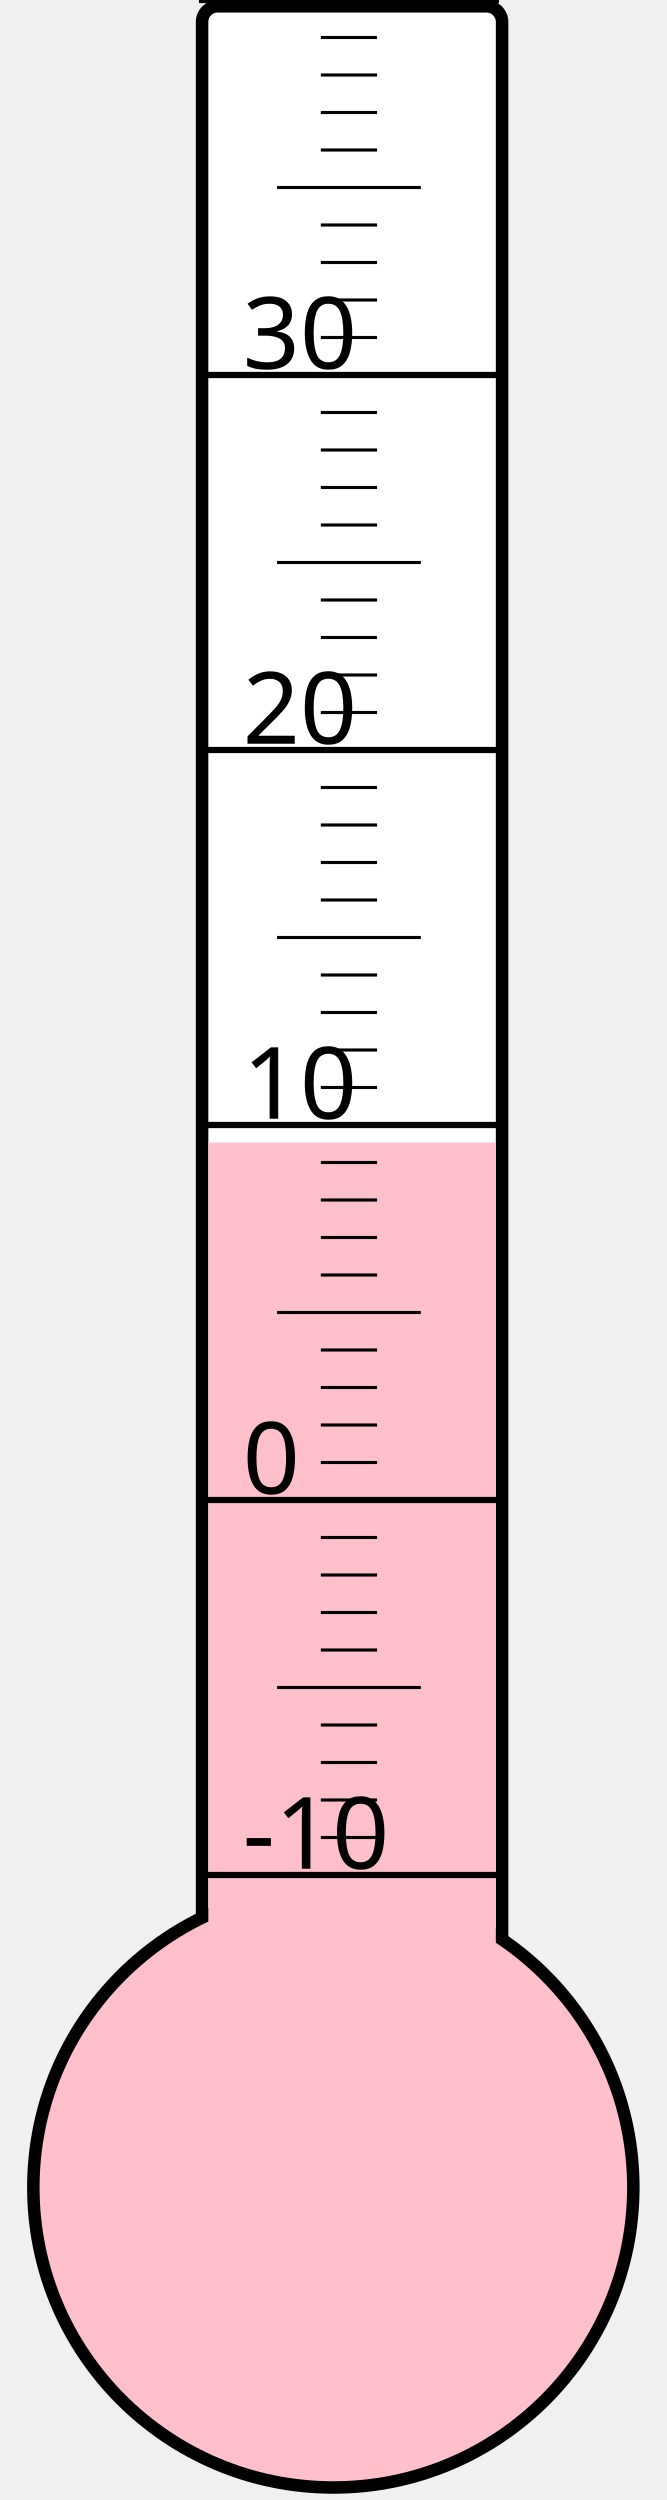
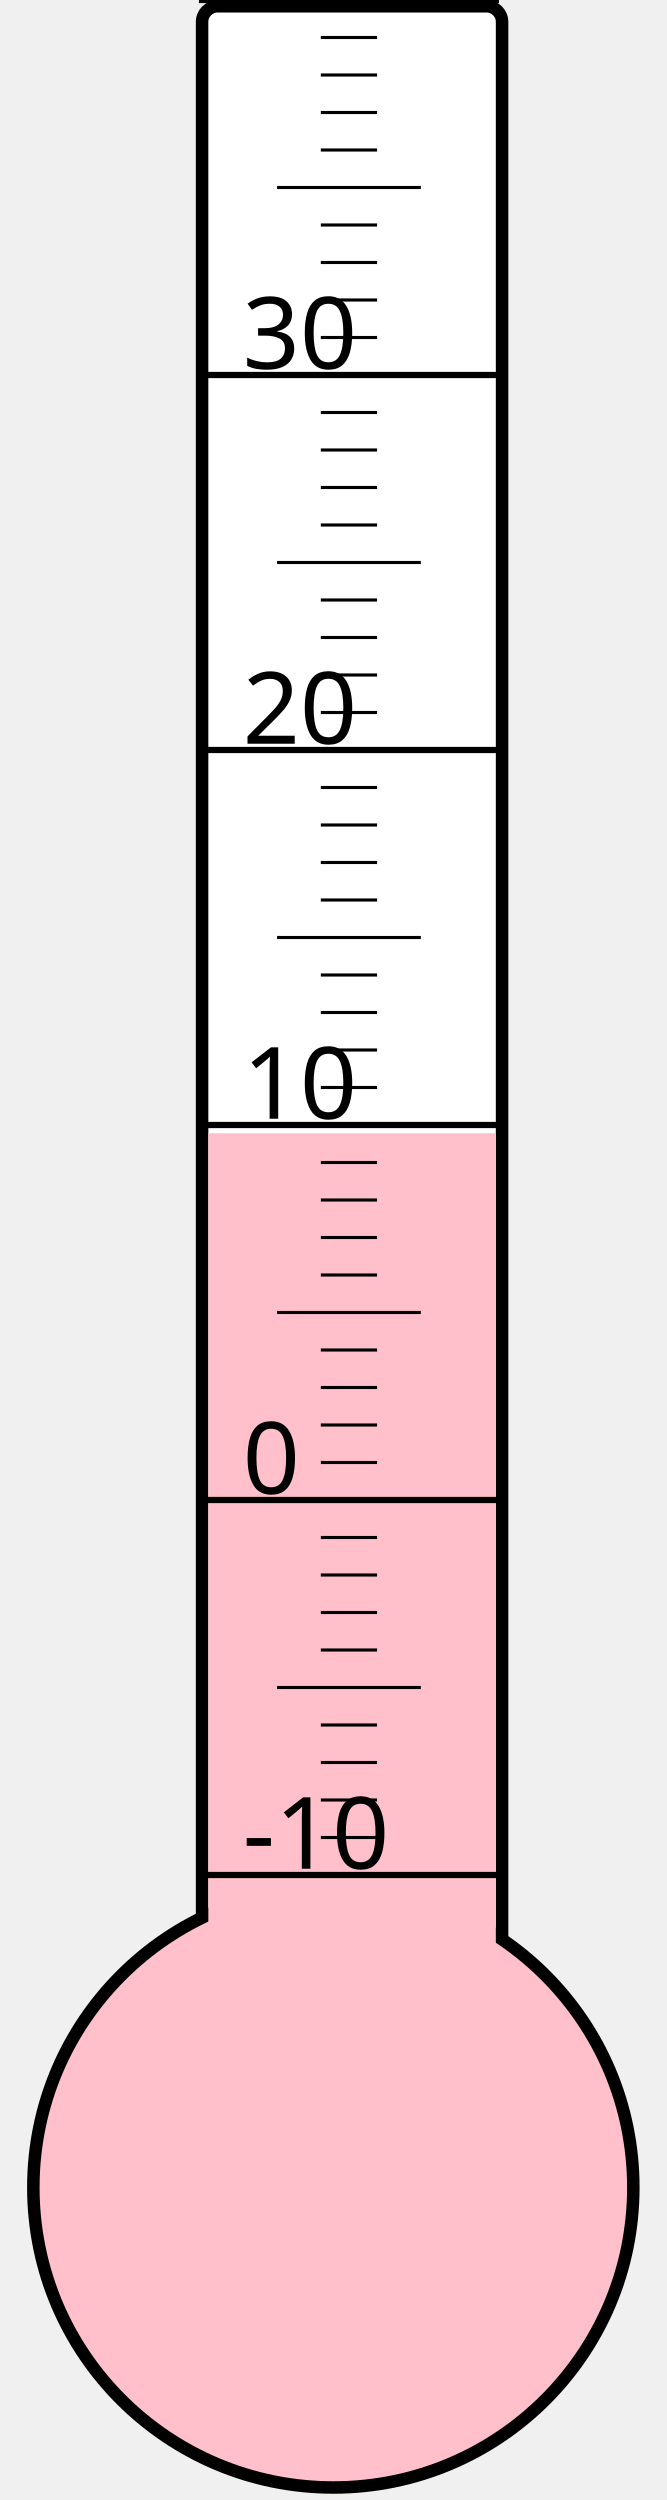
<svg xmlns="http://www.w3.org/2000/svg" width="40px" height="150px" viewBox="0 0 200 800">
  <rect width="200" height="800" x="0" y="0" style="fill: #ffffeb; fill-opacity: 0;" />
  <rect width="96" height="680" x="58" y="2" rx="5" ry="5" style="fill: white; fill-opacity: 1; stroke: black; stroke-width: 4;" />
  <circle cx="100" cy="700" r="96" style="fill: pink; stroke: black; stroke-width: 4;" />
-   <rect width="92" height="334.375" x="60" y="365.625" style="fill: pink; fill-opacity: 1; stroke-width: 0;" />
+   <rect width="92" height="337.375" x="60" y="362.625" style="fill: pink; fill-opacity: 1; stroke-width: 0;" />
  <text x="71" y="598" style="font-family: sans-serif; font-size: 24pt;">-10</text>
  <text x="71" y="478" style="font-family: sans-serif; font-size: 24pt;">0</text>
  <text x="71" y="358" style="font-family: sans-serif; font-size: 24pt;">10</text>
  <text x="71" y="238" style="font-family: sans-serif; font-size: 24pt;">20</text>
  <text x="71" y="118" style="font-family: sans-serif; font-size: 24pt;">30</text>
  <g style="stroke: black;">
    <line x1="57" y1="600" x2="153" y2="600" style="stroke-width: 2;" />
    <line x1="96" y1="588" x2="114" y2="588" style="stroke-width: 1;" />
    <line x1="96" y1="576" x2="114" y2="576" style="stroke-width: 1;" />
    <line x1="96" y1="564" x2="114" y2="564" style="stroke-width: 1;" />
    <line x1="96" y1="552" x2="114" y2="552" style="stroke-width: 1;" />
    <line x1="82" y1="540" x2="128" y2="540" style="stroke-width: 1;" />
    <line x1="96" y1="528" x2="114" y2="528" style="stroke-width: 1;" />
    <line x1="96" y1="516" x2="114" y2="516" style="stroke-width: 1;" />
    <line x1="96" y1="504" x2="114" y2="504" style="stroke-width: 1;" />
    <line x1="96" y1="492" x2="114" y2="492" style="stroke-width: 1;" />
    <line x1="57" y1="480" x2="153" y2="480" style="stroke-width: 2;" />
    <line x1="96" y1="468" x2="114" y2="468" style="stroke-width: 1;" />
    <line x1="96" y1="456" x2="114" y2="456" style="stroke-width: 1;" />
    <line x1="96" y1="444" x2="114" y2="444" style="stroke-width: 1;" />
    <line x1="96" y1="432" x2="114" y2="432" style="stroke-width: 1;" />
    <line x1="82" y1="420" x2="128" y2="420" style="stroke-width: 1;" />
    <line x1="96" y1="408" x2="114" y2="408" style="stroke-width: 1;" />
    <line x1="96" y1="396" x2="114" y2="396" style="stroke-width: 1;" />
    <line x1="96" y1="384" x2="114" y2="384" style="stroke-width: 1;" />
    <line x1="96" y1="372" x2="114" y2="372" style="stroke-width: 1;" />
    <line x1="57" y1="360" x2="153" y2="360" style="stroke-width: 2;" />
    <line x1="96" y1="348" x2="114" y2="348" style="stroke-width: 1;" />
    <line x1="96" y1="336" x2="114" y2="336" style="stroke-width: 1;" />
    <line x1="96" y1="324" x2="114" y2="324" style="stroke-width: 1;" />
    <line x1="96" y1="312" x2="114" y2="312" style="stroke-width: 1;" />
    <line x1="82" y1="300" x2="128" y2="300" style="stroke-width: 1;" />
    <line x1="96" y1="288" x2="114" y2="288" style="stroke-width: 1;" />
    <line x1="96" y1="276" x2="114" y2="276" style="stroke-width: 1;" />
    <line x1="96" y1="264" x2="114" y2="264" style="stroke-width: 1;" />
    <line x1="96" y1="252" x2="114" y2="252" style="stroke-width: 1;" />
    <line x1="57" y1="240" x2="153" y2="240" style="stroke-width: 2;" />
    <line x1="96" y1="228" x2="114" y2="228" style="stroke-width: 1;" />
    <line x1="96" y1="216" x2="114" y2="216" style="stroke-width: 1;" />
    <line x1="96" y1="204" x2="114" y2="204" style="stroke-width: 1;" />
    <line x1="96" y1="192" x2="114" y2="192" style="stroke-width: 1;" />
    <line x1="82" y1="180" x2="128" y2="180" style="stroke-width: 1;" />
    <line x1="96" y1="168" x2="114" y2="168" style="stroke-width: 1;" />
    <line x1="96" y1="156" x2="114" y2="156" style="stroke-width: 1;" />
    <line x1="96" y1="144" x2="114" y2="144" style="stroke-width: 1;" />
    <line x1="96" y1="132" x2="114" y2="132" style="stroke-width: 1;" />
    <line x1="57" y1="120" x2="153" y2="120" style="stroke-width: 2;" />
    <line x1="96" y1="108" x2="114" y2="108" style="stroke-width: 1;" />
    <line x1="96" y1="96" x2="114" y2="96" style="stroke-width: 1;" />
    <line x1="96" y1="84" x2="114" y2="84" style="stroke-width: 1;" />
    <line x1="96" y1="72" x2="114" y2="72" style="stroke-width: 1;" />
    <line x1="82" y1="60" x2="128" y2="60" style="stroke-width: 1;" />
    <line x1="96" y1="48" x2="114" y2="48" style="stroke-width: 1;" />
    <line x1="96" y1="36" x2="114" y2="36" style="stroke-width: 1;" />
    <line x1="96" y1="24" x2="114" y2="24" style="stroke-width: 1;" />
    <line x1="96" y1="12" x2="114" y2="12" style="stroke-width: 1;" />
    <line x1="57" y1="0" x2="153" y2="0" style="stroke-width: 2;" />
  </g>
</svg>
